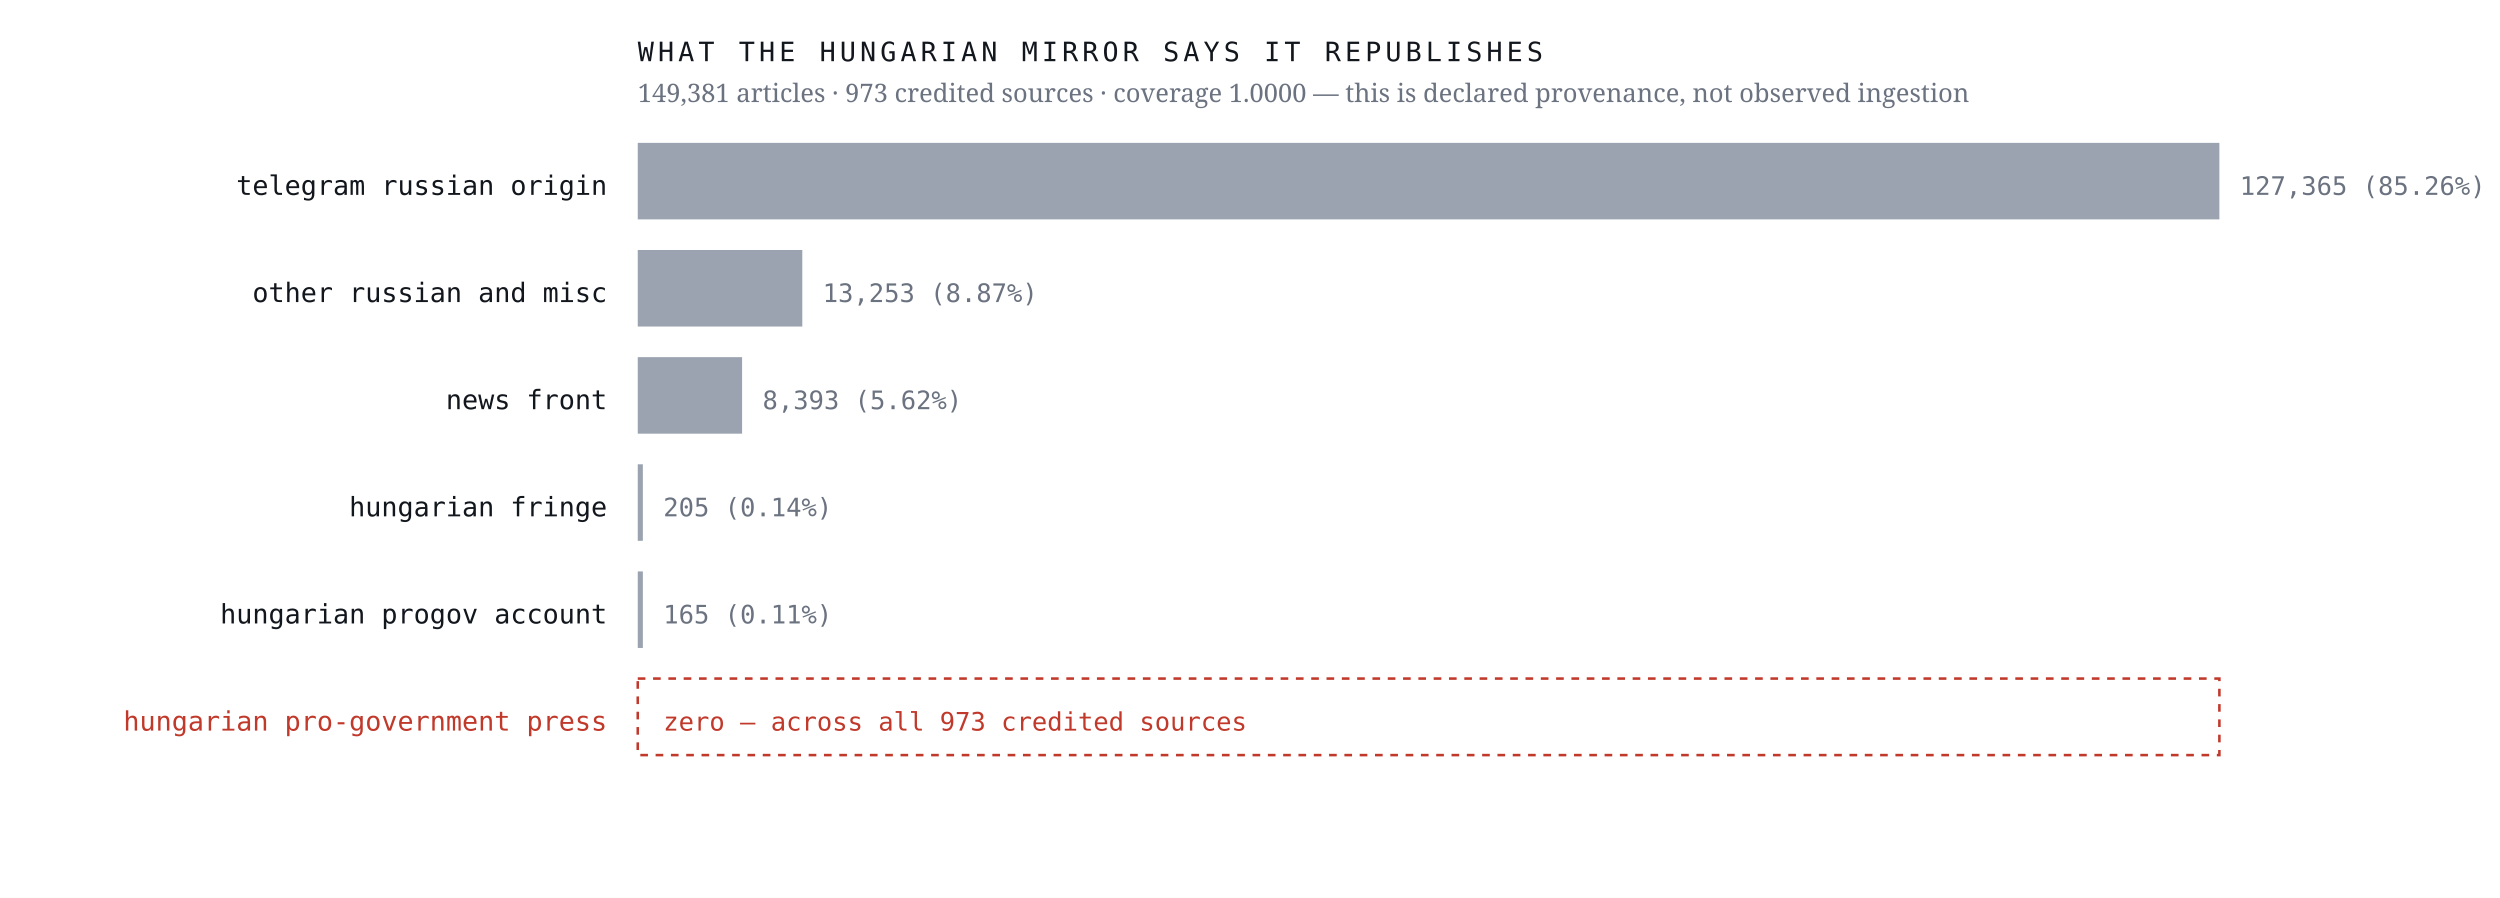
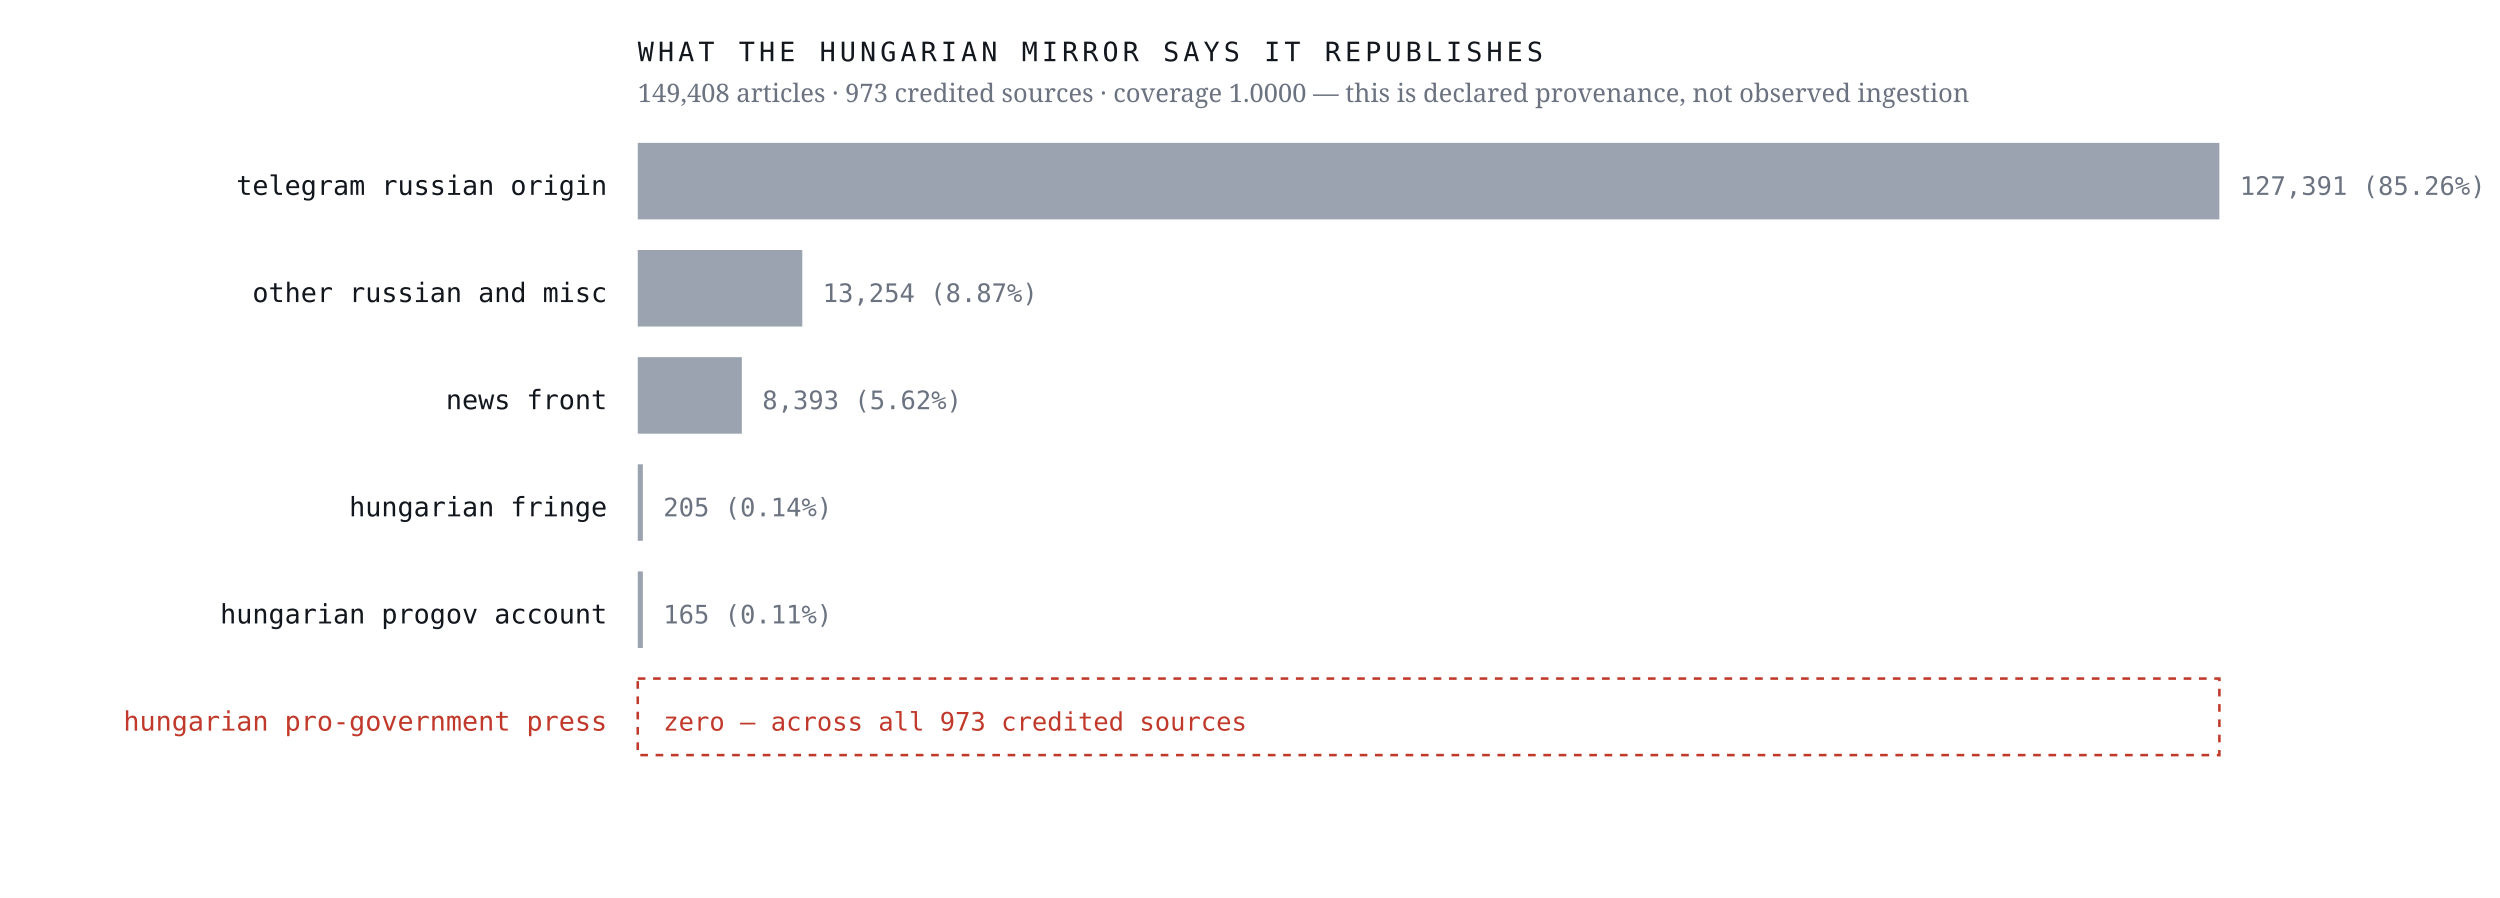
<svg xmlns="http://www.w3.org/2000/svg" viewBox="0 0 980 352" width="980" height="352" role="img" aria-label="Sources the Hungarian mirror credits, by article count, with an explicit zero row for the Hungarian pro-government press">
  <rect width="980" height="352" fill="#ffffff" />
  <text x="238.0" y="76.4" font-family="ui-monospace,'IBM Plex Mono',Menlo,monospace" font-size="10.5" font-weight="400" letter-spacing="0" fill="#12161d" text-anchor="end">telegram russian origin</text>
  <rect x="250" y="56" width="620.0" height="30" fill="#9aa3af" />
-   <text x="878.0" y="76.4" font-family="ui-monospace,'IBM Plex Mono',Menlo,monospace" font-size="10" font-weight="400" letter-spacing="0" fill="#6b7280" text-anchor="start">127,365  (85.26%)</text>
+   <text x="878.0" y="76.4" font-family="ui-monospace,'IBM Plex Mono',Menlo,monospace" font-size="10" font-weight="400" letter-spacing="0" fill="#6b7280" text-anchor="start">127,391  (85.26%)</text>
  <text x="238.0" y="118.4" font-family="ui-monospace,'IBM Plex Mono',Menlo,monospace" font-size="10.5" font-weight="400" letter-spacing="0" fill="#12161d" text-anchor="end">other russian and misc</text>
  <rect x="250" y="98" width="64.5" height="30" fill="#9aa3af" />
-   <text x="322.5" y="118.4" font-family="ui-monospace,'IBM Plex Mono',Menlo,monospace" font-size="10" font-weight="400" letter-spacing="0" fill="#6b7280" text-anchor="start">13,253  (8.87%)</text>
+   <text x="322.5" y="118.4" font-family="ui-monospace,'IBM Plex Mono',Menlo,monospace" font-size="10" font-weight="400" letter-spacing="0" fill="#6b7280" text-anchor="start">13,254  (8.87%)</text>
  <text x="238.0" y="160.4" font-family="ui-monospace,'IBM Plex Mono',Menlo,monospace" font-size="10.5" font-weight="400" letter-spacing="0" fill="#12161d" text-anchor="end">news front</text>
-   <rect x="250" y="140" width="40.9" height="30" fill="#9aa3af" />
-   <text x="298.9" y="160.4" font-family="ui-monospace,'IBM Plex Mono',Menlo,monospace" font-size="10" font-weight="400" letter-spacing="0" fill="#6b7280" text-anchor="start">8,393  (5.62%)</text>
+   <rect x="250" y="140" width="40.8" height="30" fill="#9aa3af" />
+   <text x="298.8" y="160.4" font-family="ui-monospace,'IBM Plex Mono',Menlo,monospace" font-size="10" font-weight="400" letter-spacing="0" fill="#6b7280" text-anchor="start">8,393  (5.62%)</text>
  <text x="238.0" y="202.4" font-family="ui-monospace,'IBM Plex Mono',Menlo,monospace" font-size="10.5" font-weight="400" letter-spacing="0" fill="#12161d" text-anchor="end">hungarian fringe</text>
  <rect x="250" y="182" width="2.0" height="30" fill="#9aa3af" />
  <text x="260.0" y="202.4" font-family="ui-monospace,'IBM Plex Mono',Menlo,monospace" font-size="10" font-weight="400" letter-spacing="0" fill="#6b7280" text-anchor="start">205  (0.14%)</text>
  <text x="238.0" y="244.4" font-family="ui-monospace,'IBM Plex Mono',Menlo,monospace" font-size="10.5" font-weight="400" letter-spacing="0" fill="#12161d" text-anchor="end">hungarian progov account</text>
  <rect x="250" y="224" width="2.0" height="30" fill="#9aa3af" />
  <text x="260.0" y="244.4" font-family="ui-monospace,'IBM Plex Mono',Menlo,monospace" font-size="10" font-weight="400" letter-spacing="0" fill="#6b7280" text-anchor="start">165  (0.11%)</text>
  <text x="238.0" y="286.4" font-family="ui-monospace,'IBM Plex Mono',Menlo,monospace" font-size="10.5" font-weight="500" letter-spacing="0" fill="#c0392b" text-anchor="end">hungarian pro-government press</text>
  <rect x="250" y="266" width="620" height="30" fill="none" stroke="#c0392b" stroke-width="1" stroke-dasharray="3 3" />
  <text x="260.0" y="286.4" font-family="ui-monospace,'IBM Plex Mono',Menlo,monospace" font-size="10" font-weight="500" letter-spacing="0" fill="#c0392b" text-anchor="start">zero — across all 973 credited sources</text>
  <text x="250.0" y="24.0" font-family="ui-monospace,'IBM Plex Mono',Menlo,monospace" font-size="10.5" font-weight="400" letter-spacing="1.6" fill="#12161d" text-anchor="start">WHAT THE HUNGARIAN MIRROR SAYS IT REPUBLISHES</text>
-   <text x="250.0" y="40.0" font-family="'Newsreader',Georgia,serif" font-size="10" font-weight="400" letter-spacing="0" fill="#6b7280" text-anchor="start">149,381 articles · 973 credited sources · coverage 1.0000 — this is declared provenance, not observed ingestion</text>
+   <text x="250.0" y="40.0" font-family="'Newsreader',Georgia,serif" font-size="10" font-weight="400" letter-spacing="0" fill="#6b7280" text-anchor="start">149,408 articles · 973 credited sources · coverage 1.0000 — this is declared provenance, not observed ingestion</text>
</svg>
